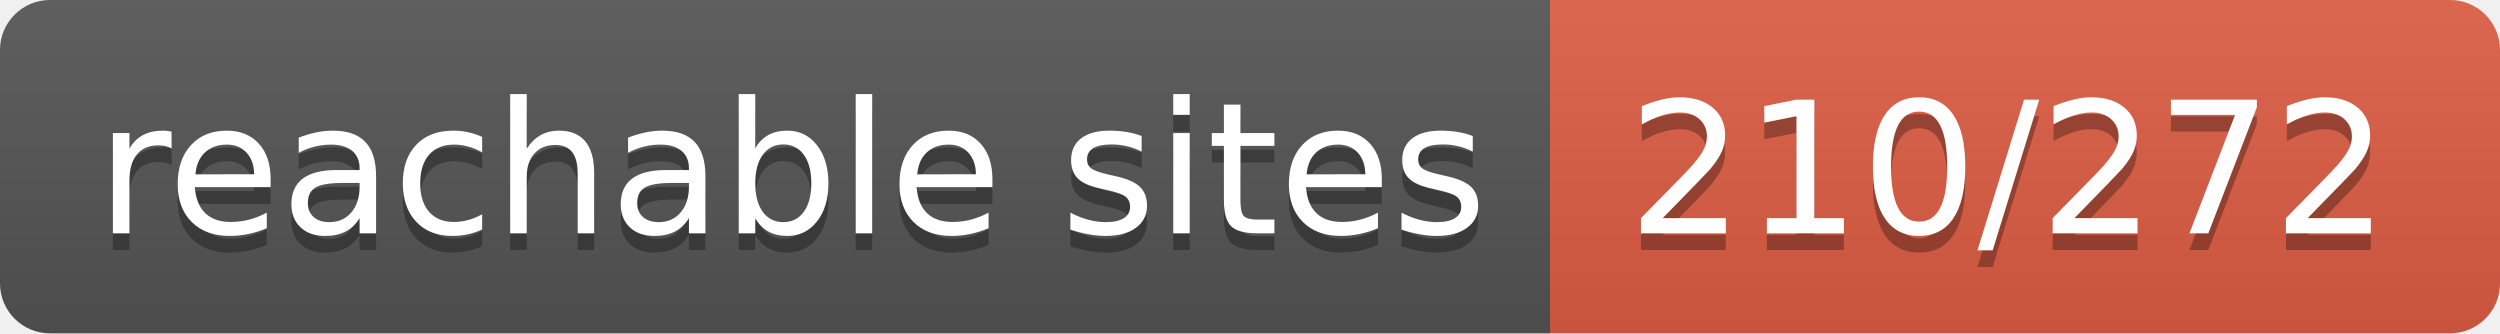
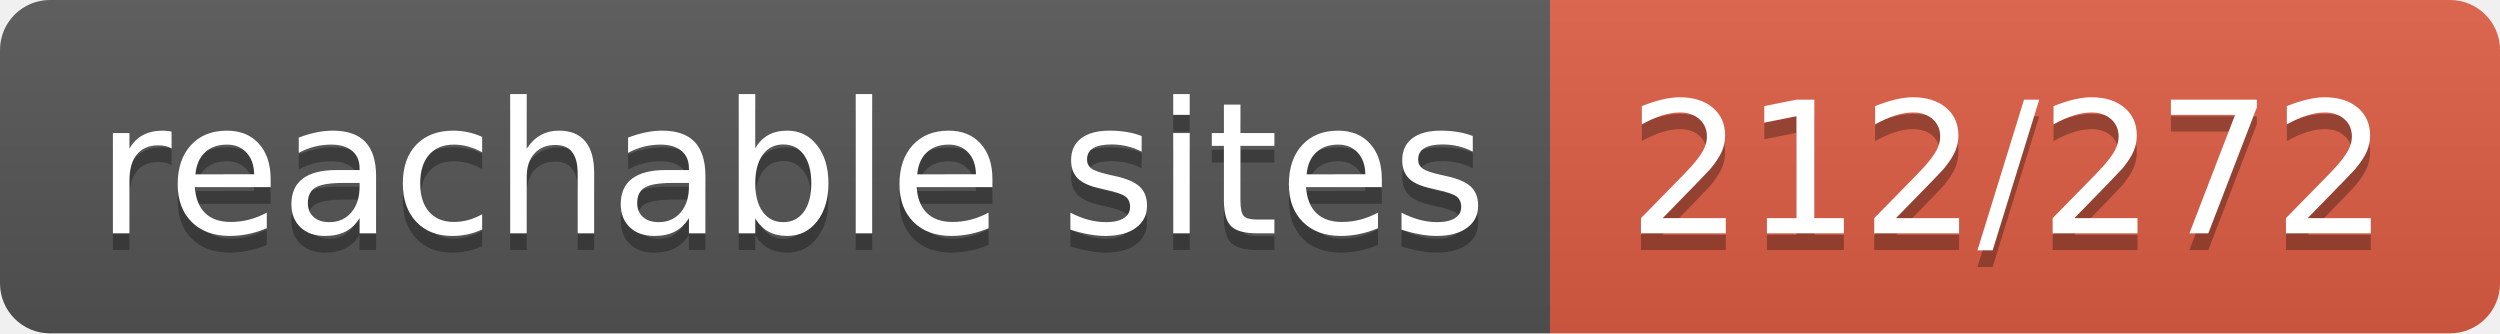
- <svg xmlns="http://www.w3.org/2000/svg" width="150" height="20" role="img" aria-label="reachable sites: 210/272">
+ <svg xmlns="http://www.w3.org/2000/svg" width="150" height="20" role="img" aria-label="reachable sites: 212/272">
  <linearGradient id="s" x2="0" y2="100%">
    <stop offset="0" stop-color="#bbb" stop-opacity=".1" />
    <stop offset="1" stop-opacity=".1" />
  </linearGradient>
  <clipPath id="r">
    <rect width="150" height="20" rx="3" fill="#fff" />
  </clipPath>
  <g clip-path="url(#r)">
    <rect width="93" height="20" fill="#555" />
    <rect x="93" width="57" height="20" fill="#e05d44" />
    <rect width="150" height="20" fill="url(#s)" />
  </g>
  <g fill="#fff" text-anchor="middle" font-family="Verdana,Geneva,DejaVu Sans,sans-serif" text-rendering="geometricPrecision" font-size="110">
    <text aria-hidden="true" x="475" y="150" fill="#010101" fill-opacity=".3" transform="scale(.1)" textLength="830">reachable sites</text>
    <text x="475" y="140" transform="scale(.1)" fill="#fff" textLength="830">reachable sites</text>
-     <text aria-hidden="true" x="1205" y="150" fill="#010101" fill-opacity=".3" transform="scale(.1)" textLength="470">210/272</text>
-     <text x="1205" y="140" transform="scale(.1)" fill="#fff" textLength="470">210/272</text>
+     <text aria-hidden="true" x="1205" y="150" fill="#010101" fill-opacity=".3" transform="scale(.1)" textLength="470">212/272</text>
+     <text x="1205" y="140" transform="scale(.1)" fill="#fff" textLength="470">212/272</text>
  </g>
</svg>
